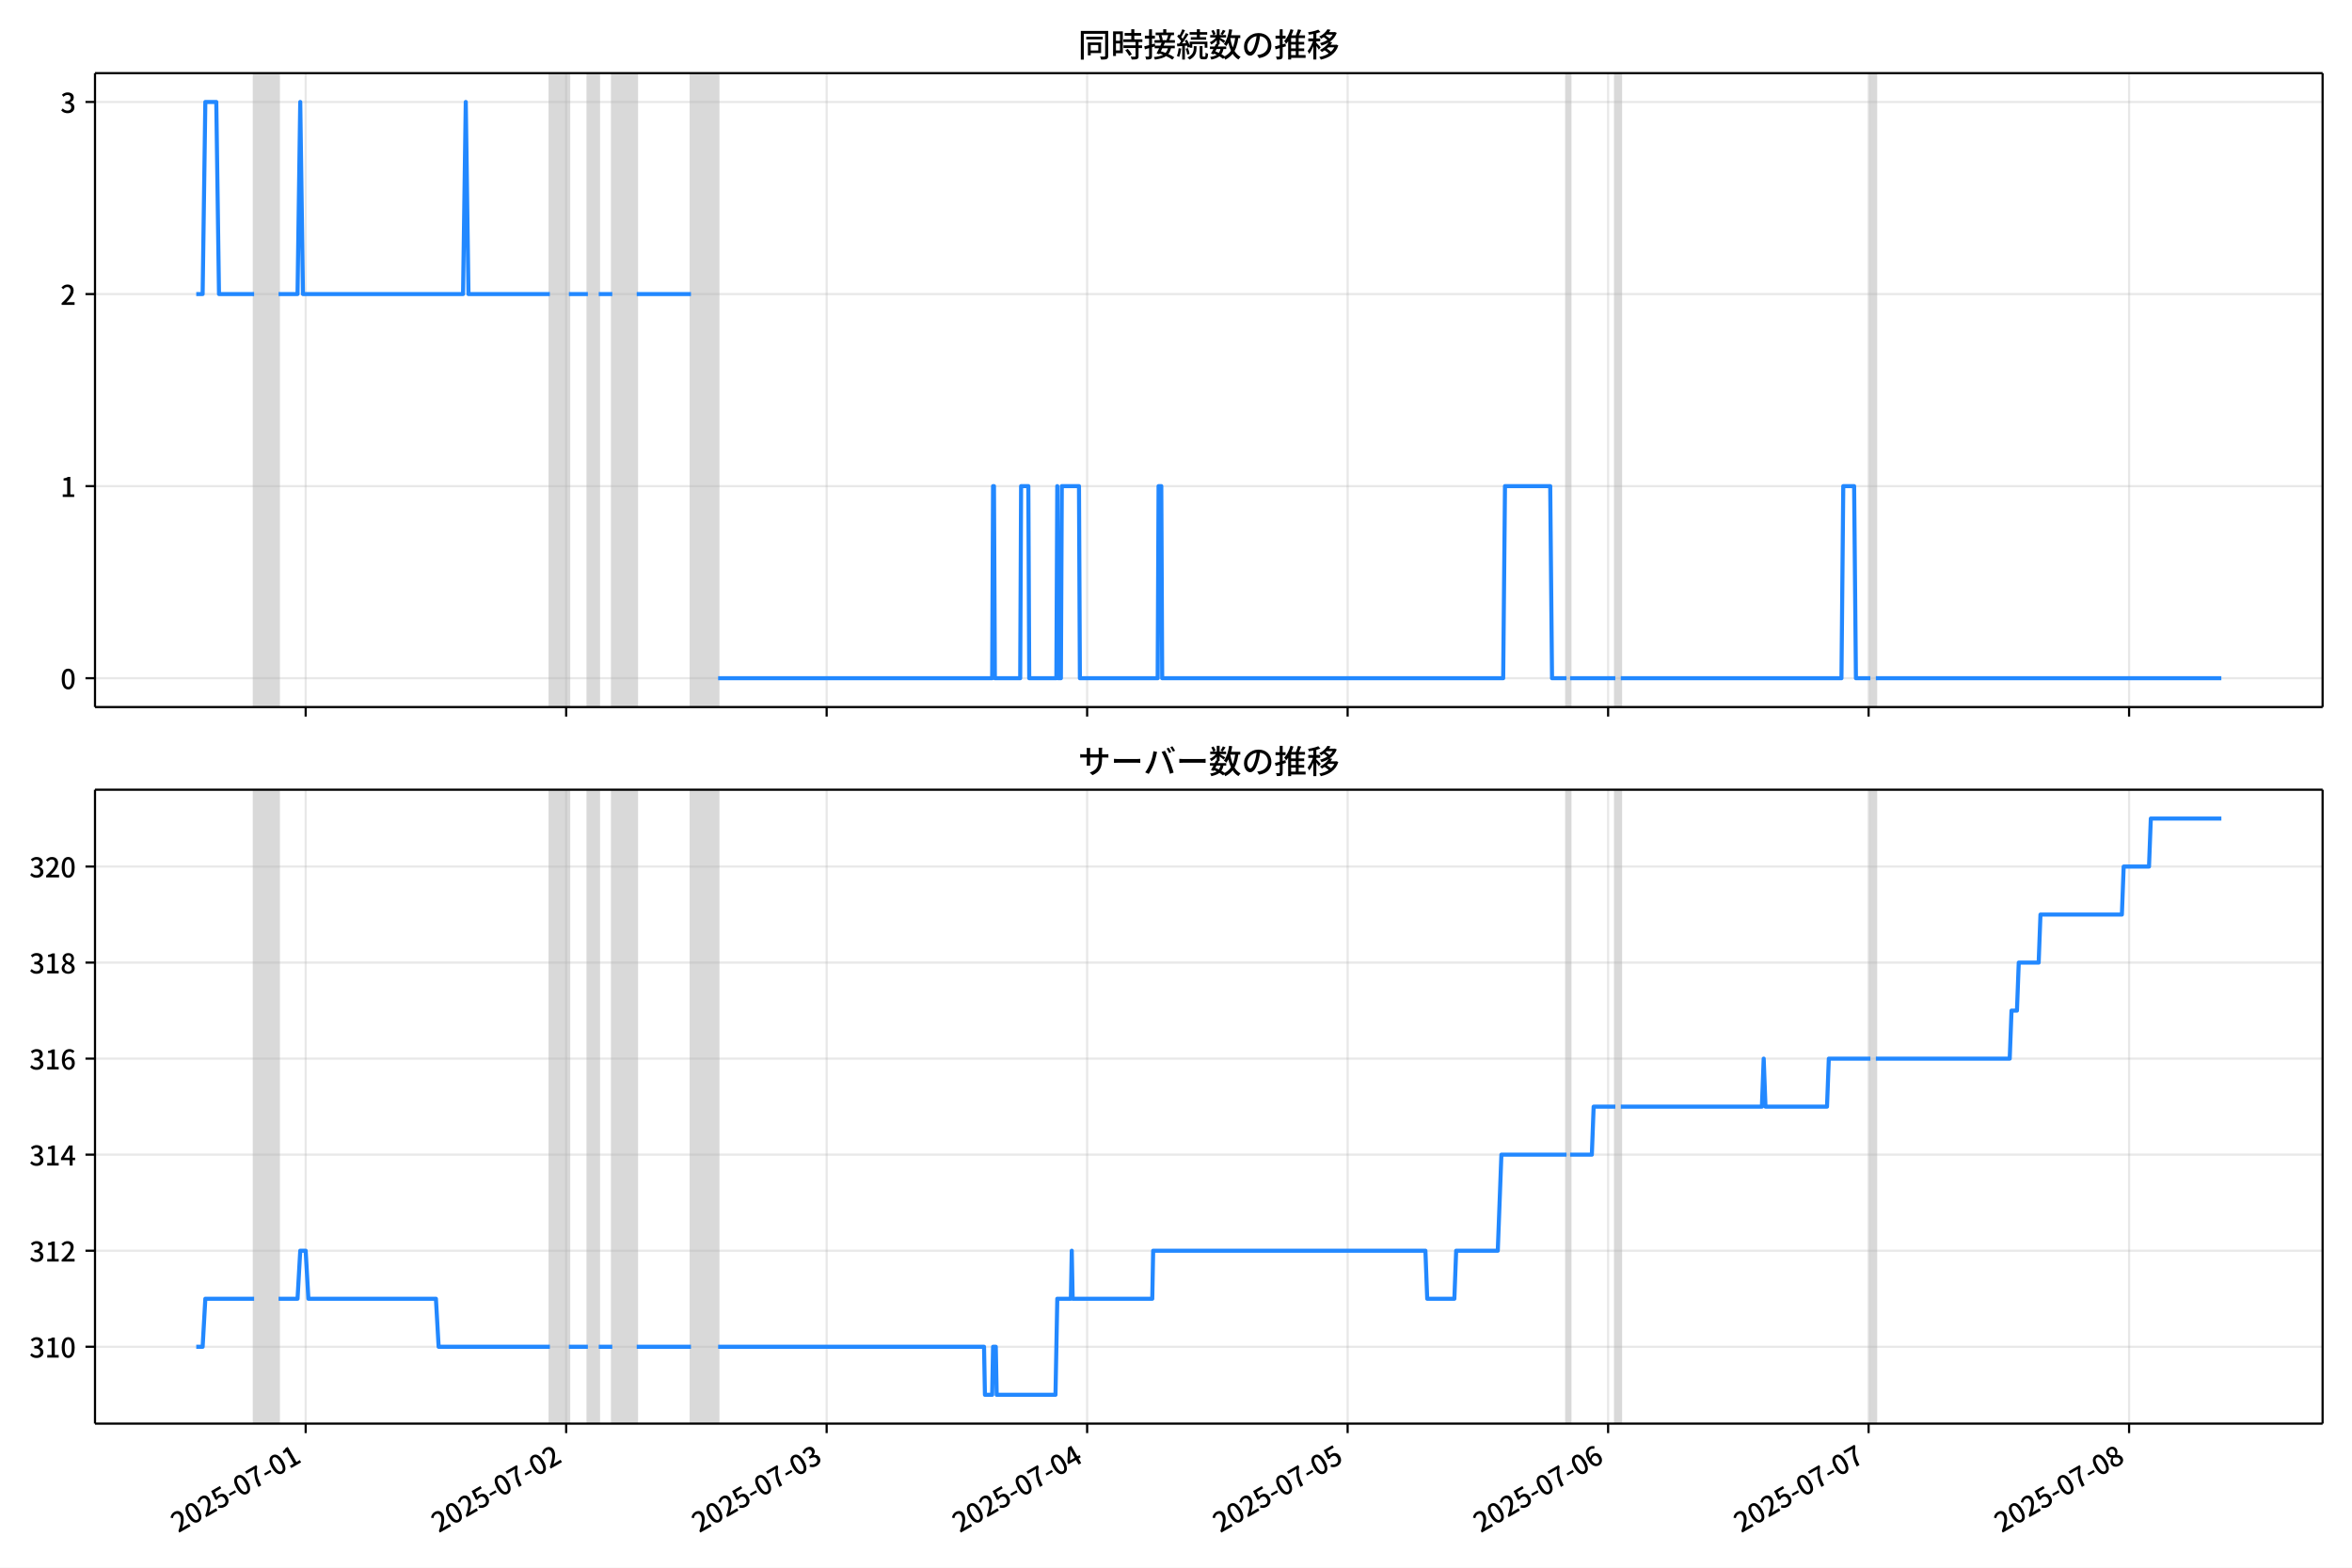
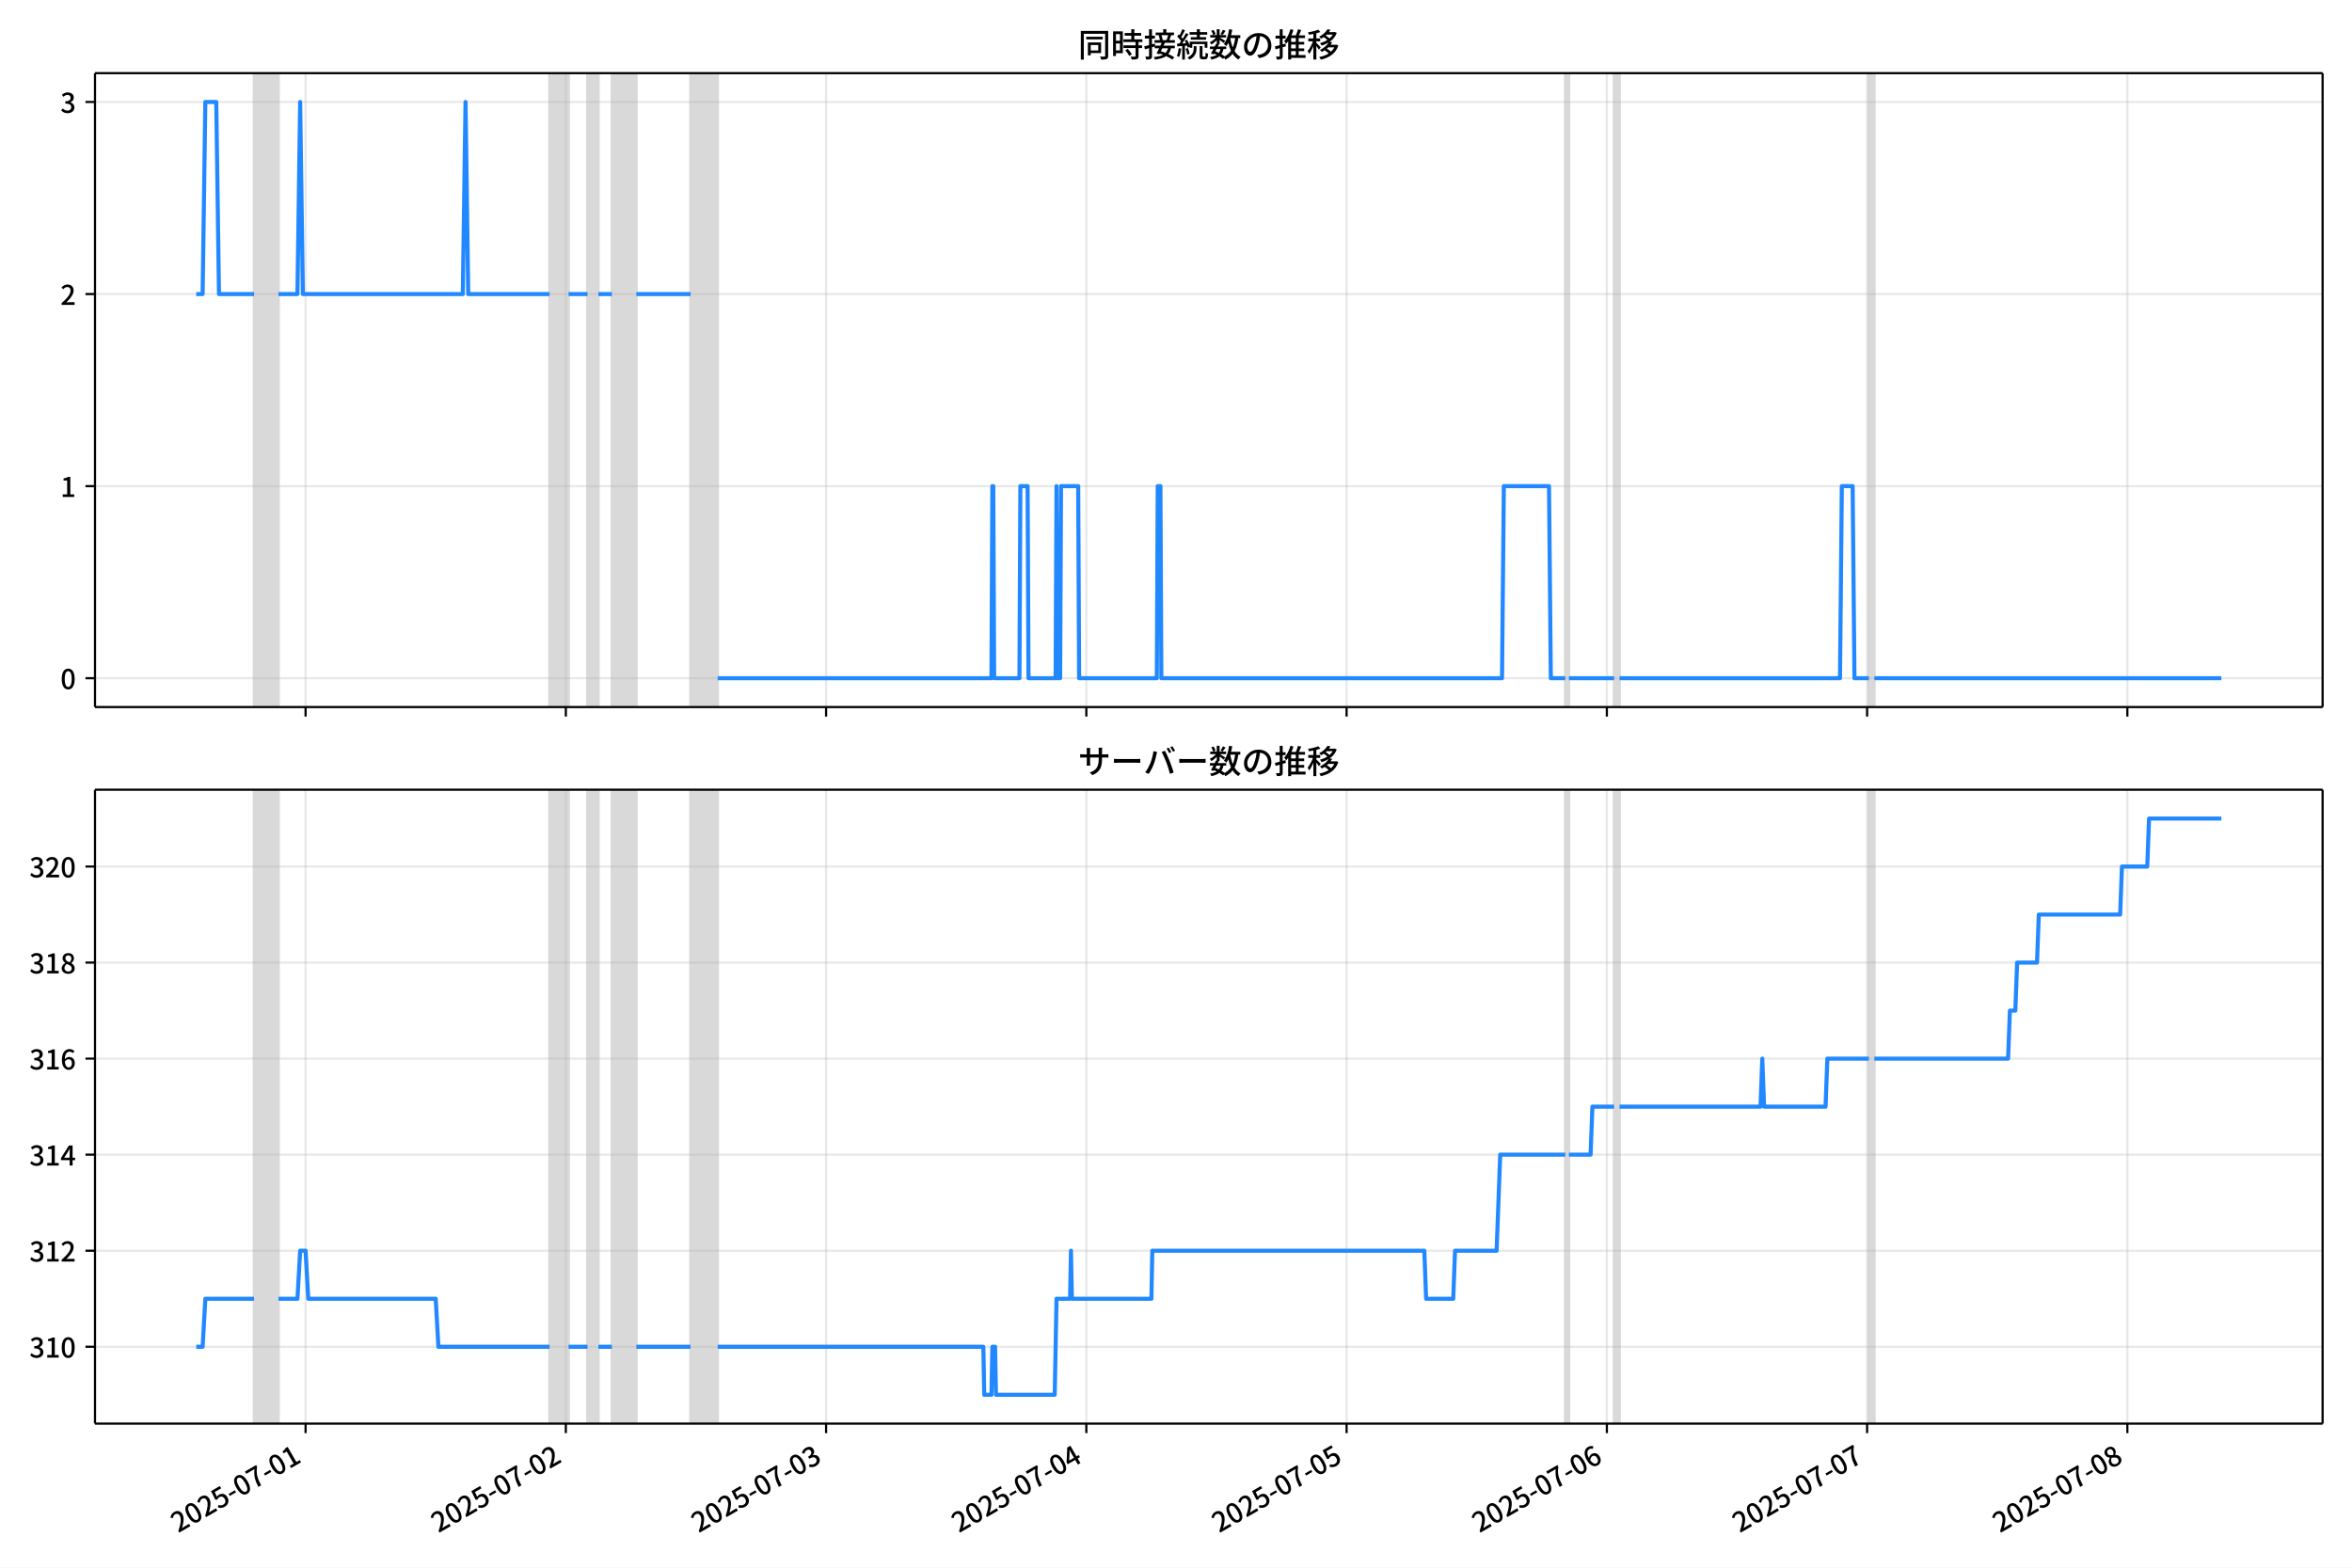
<svg xmlns="http://www.w3.org/2000/svg" xmlns:xlink="http://www.w3.org/1999/xlink" version="1.1" viewBox="0 0 864 576">
  <defs>
    <style type="text/css">*{stroke-linejoin: round; stroke-linecap: butt}</style>
  </defs>
  <g id="z">
    <g id="aa">
      <path d="m0 576h864v-576h-864z" fill="#fff" />
    </g>
    <g id="ab">
      <g id="ac">
        <path d="m34.9 259.78h818.3v-232.9h-818.3z" fill="#fff" />
      </g>
      <g id="ad">
-         <path d="m93.35 259.78h8.971v-232.9h-8.971z" clip-path="url(#c)" fill="#808080" opacity=".3" stroke="#808080" />
+         <path d="m93.331 259.78h8.963v-232.9h-8.963z" clip-path="url(#c)" fill="#808080" opacity=".3" stroke="#808080" />
      </g>
      <g id="ae">
-         <path d="m202 259.78h6.977v-232.9h-6.977z" clip-path="url(#c)" fill="#808080" opacity=".3" stroke="#808080" />
+         <path d="m201.88 259.78h6.971v-232.9h-6.971z" clip-path="url(#c)" fill="#808080" opacity=".3" stroke="#808080" />
      </g>
      <g id="af">
-         <path d="m215.95 259.78h3.987v-232.9h-3.987z" clip-path="url(#c)" fill="#808080" opacity=".3" stroke="#808080" />
+         <path d="m215.82 259.78h3.983v-232.9h-3.983z" clip-path="url(#c)" fill="#808080" opacity=".3" stroke="#808080" />
      </g>
      <g id="ag">
-         <path d="m224.92 259.78h8.971v-232.9h-8.971z" clip-path="url(#c)" fill="#808080" opacity=".3" stroke="#808080" />
+         <path d="m224.79 259.78h8.963v-232.9h-8.963z" clip-path="url(#c)" fill="#808080" opacity=".3" stroke="#808080" />
      </g>
      <g id="ah">
-         <path d="m253.83 259.78h9.968v-232.9h-9.968z" clip-path="url(#c)" fill="#808080" opacity=".3" stroke="#808080" />
+         <path d="m253.67 259.78h9.959v-232.9h-9.959z" clip-path="url(#c)" fill="#808080" opacity=".3" stroke="#808080" />
      </g>
      <g id="ai">
-         <path d="m575.45 259.78h1.329v-232.9h-1.329z" clip-path="url(#c)" fill="#808080" opacity=".3" stroke="#808080" />
+         <path d="m575 259.78h1.328v-232.9h-1.328z" clip-path="url(#c)" fill="#808080" opacity=".3" stroke="#808080" />
      </g>
      <g id="aj">
-         <path d="m593.39 259.78h1.994v-232.9h-1.994z" clip-path="url(#c)" fill="#808080" opacity=".3" stroke="#808080" />
+         <path d="m592.93 259.78h1.992v-232.9h-1.992z" clip-path="url(#c)" fill="#808080" opacity=".3" stroke="#808080" />
      </g>
      <g id="ak">
-         <path d="m687.09 259.78h1.994v-232.9h-1.994z" clip-path="url(#c)" fill="#808080" opacity=".3" stroke="#808080" />
+         <path d="m686.54 259.78h1.992v-232.9h-1.992z" clip-path="url(#c)" fill="#808080" opacity=".3" stroke="#808080" />
      </g>
      <g id="al">
        <g id="am">
          <g id="an">
-             <path d="m112.29 259.78v-232.9" clip-path="url(#c)" fill="none" stroke="#b0b0b0" stroke-linecap="square" stroke-opacity=".3" stroke-width=".8" />
+             <path d="m112.25 259.78v-232.9" clip-path="url(#c)" fill="none" stroke="#b0b0b0" stroke-linecap="square" stroke-opacity=".3" stroke-width=".8" />
          </g>
          <g id="ao">
            <defs>
              <path id="e" d="m0 0v3.5" stroke="#000" stroke-width=".8" />
            </defs>
-             <use x="112.288" y="259.778" stroke="#000000" stroke-width=".8" xlink:href="#e" />
+             <use x="112.252" y="259.778" stroke="#000000" stroke-width=".8" xlink:href="#e" />
          </g>
        </g>
        <g id="ap">
          <g id="aq">
-             <path d="m207.98 259.78v-232.9" clip-path="url(#c)" fill="none" stroke="#b0b0b0" stroke-linecap="square" stroke-opacity=".3" stroke-width=".8" />
+             <path d="m207.86 259.78v-232.9" clip-path="url(#c)" fill="none" stroke="#b0b0b0" stroke-linecap="square" stroke-opacity=".3" stroke-width=".8" />
          </g>
          <g id="ar">
-             <use x="207.978" y="259.778" stroke="#000000" stroke-width=".8" xlink:href="#e" />
+             <use x="207.857" y="259.778" stroke="#000000" stroke-width=".8" xlink:href="#e" />
          </g>
        </g>
        <g id="as">
          <g id="at">
-             <path d="m303.67 259.78v-232.9" clip-path="url(#c)" fill="none" stroke="#b0b0b0" stroke-linecap="square" stroke-opacity=".3" stroke-width=".8" />
+             <path d="m303.46 259.78v-232.9" clip-path="url(#c)" fill="none" stroke="#b0b0b0" stroke-linecap="square" stroke-opacity=".3" stroke-width=".8" />
          </g>
          <g id="au">
-             <use x="303.667" y="259.778" stroke="#000000" stroke-width=".8" xlink:href="#e" />
+             <use x="303.461" y="259.778" stroke="#000000" stroke-width=".8" xlink:href="#e" />
          </g>
        </g>
        <g id="av">
          <g id="aw">
-             <path d="m399.36 259.78v-232.9" clip-path="url(#c)" fill="none" stroke="#b0b0b0" stroke-linecap="square" stroke-opacity=".3" stroke-width=".8" />
+             <path d="m399.06 259.78v-232.9" clip-path="url(#c)" fill="none" stroke="#b0b0b0" stroke-linecap="square" stroke-opacity=".3" stroke-width=".8" />
          </g>
          <g id="ax">
-             <use x="399.357" y="259.778" stroke="#000000" stroke-width=".8" xlink:href="#e" />
+             <use x="399.065" y="259.778" stroke="#000000" stroke-width=".8" xlink:href="#e" />
          </g>
        </g>
        <g id="ay">
          <g id="az">
-             <path d="m495.05 259.78v-232.9" clip-path="url(#c)" fill="none" stroke="#b0b0b0" stroke-linecap="square" stroke-opacity=".3" stroke-width=".8" />
+             <path d="m494.67 259.78v-232.9" clip-path="url(#c)" fill="none" stroke="#b0b0b0" stroke-linecap="square" stroke-opacity=".3" stroke-width=".8" />
          </g>
          <g id="ba">
-             <use x="495.046" y="259.778" stroke="#000000" stroke-width=".8" xlink:href="#e" />
+             <use x="494.669" y="259.778" stroke="#000000" stroke-width=".8" xlink:href="#e" />
          </g>
        </g>
        <g id="bb">
          <g id="bc">
-             <path d="m590.74 259.78v-232.9" clip-path="url(#c)" fill="none" stroke="#b0b0b0" stroke-linecap="square" stroke-opacity=".3" stroke-width=".8" />
+             <path d="m590.27 259.78v-232.9" clip-path="url(#c)" fill="none" stroke="#b0b0b0" stroke-linecap="square" stroke-opacity=".3" stroke-width=".8" />
          </g>
          <g id="bd">
-             <use x="590.736" y="259.778" stroke="#000000" stroke-width=".8" xlink:href="#e" />
+             <use x="590.273" y="259.778" stroke="#000000" stroke-width=".8" xlink:href="#e" />
          </g>
        </g>
        <g id="be">
          <g id="bf">
-             <path d="m686.43 259.78v-232.9" clip-path="url(#c)" fill="none" stroke="#b0b0b0" stroke-linecap="square" stroke-opacity=".3" stroke-width=".8" />
+             <path d="m685.88 259.78v-232.9" clip-path="url(#c)" fill="none" stroke="#b0b0b0" stroke-linecap="square" stroke-opacity=".3" stroke-width=".8" />
          </g>
          <g id="bg">
-             <use x="686.425" y="259.778" stroke="#000000" stroke-width=".8" xlink:href="#e" />
+             <use x="685.877" y="259.778" stroke="#000000" stroke-width=".8" xlink:href="#e" />
          </g>
        </g>
        <g id="bh">
          <g id="bi">
-             <path d="m782.11 259.78v-232.9" clip-path="url(#c)" fill="none" stroke="#b0b0b0" stroke-linecap="square" stroke-opacity=".3" stroke-width=".8" />
+             <path d="m781.48 259.78v-232.9" clip-path="url(#c)" fill="none" stroke="#b0b0b0" stroke-linecap="square" stroke-opacity=".3" stroke-width=".8" />
          </g>
          <g id="bj">
-             <use x="782.115" y="259.778" stroke="#000000" stroke-width=".8" xlink:href="#e" />
+             <use x="781.481" y="259.778" stroke="#000000" stroke-width=".8" xlink:href="#e" />
          </g>
        </g>
      </g>
      <g id="bk">
        <g id="bl">
          <g id="bm">
            <path d="m34.9 249.19h818.3" clip-path="url(#c)" fill="none" stroke="#b0b0b0" stroke-linecap="square" stroke-opacity=".3" stroke-width=".8" />
          </g>
          <g id="bn">
            <defs>
              <path id="g" d="m0 0h-3.5" stroke="#000" stroke-width=".8" />
            </defs>
            <use x="34.9" y="249.191" stroke="#000000" stroke-width=".8" xlink:href="#g" />
          </g>
          <g id="bo">
            <g transform="translate(22.2 253.18) scale(.1 -.1)">
              <defs>
                <path id="a" transform="scale(.015625)" d="m1830-90q-460 0-806 275-346 276-535 823-188 547-188 1366 0 820 188 1357 189 538 535 803 346 266 806 266 461 0 800-269 340-269 528-803 189-534 189-1354 0-819-189-1366-188-547-528-823-339-275-800-275zm0 589q237 0 422 185 186 186 288 599 103 413 103 1091 0 679-103 1082-102 403-288 582-185 180-422 180-236 0-422-180-186-179-292-582-105-403-105-1082 0-678 105-1091 106-413 292-599 186-185 422-185z" />
              </defs>
              <use xlink:href="#a" />
            </g>
          </g>
        </g>
        <g id="bp">
          <g id="bq">
            <path d="m34.9 178.62h818.3" clip-path="url(#c)" fill="none" stroke="#b0b0b0" stroke-linecap="square" stroke-opacity=".3" stroke-width=".8" />
          </g>
          <g id="br">
            <use x="34.9" y="178.616" stroke="#000000" stroke-width=".8" xlink:href="#g" />
          </g>
          <g id="bs">
            <g transform="translate(22.2 182.6) scale(.1 -.1)">
              <defs>
                <path id="k" transform="scale(.015625)" d="m544 0v608h1037v3277h-845v467q333 58 579 147 247 90 451 218h557v-4109h915v-608h-2694z" />
              </defs>
              <use xlink:href="#k" />
            </g>
          </g>
        </g>
        <g id="bt">
          <g id="bu">
            <path d="m34.9 108.04h818.3" clip-path="url(#c)" fill="none" stroke="#b0b0b0" stroke-linecap="square" stroke-opacity=".3" stroke-width=".8" />
          </g>
          <g id="bv">
            <use x="34.9" y="108.041" stroke="#000000" stroke-width=".8" xlink:href="#g" />
          </g>
          <g id="bw">
            <g transform="translate(22.2 112.03) scale(.1 -.1)">
              <defs>
                <path id="d" transform="scale(.015625)" d="m282 0v429q697 621 1164 1136 468 515 701 956 234 442 234 826 0 256-87 451-86 196-262 301-176 106-445 106-275 0-506-151-230-150-422-368l-416 410q301 333 637 518 336 186 803 186 429 0 749-176t496-493 176-745q0-455-224-919t-615-935q-390-470-889-950 186 20 394 36t374 16h1184v-634h-3046z" />
              </defs>
              <use xlink:href="#d" />
            </g>
          </g>
        </g>
        <g id="bx">
          <g id="by">
            <path d="m34.9 37.466h818.3" clip-path="url(#c)" fill="none" stroke="#b0b0b0" stroke-linecap="square" stroke-opacity=".3" stroke-width=".8" />
          </g>
          <g id="bz">
            <use x="34.9" y="37.466" stroke="#000000" stroke-width=".8" xlink:href="#g" />
          </g>
          <g id="ca">
            <g transform="translate(22.2 41.451) scale(.1 -.1)">
              <defs>
                <path id="j" transform="scale(.015625)" d="m1715-90q-371 0-656 90t-503 240q-217 150-377 323l359 474q211-205 479-359 269-153 634-153 269 0 467 92 199 93 311 266t112 423q0 256-125 451t-429 300q-304 106-835 106v551q467 0 732 105 266 106 384 291 119 186 119 423 0 307-192 489-192 183-531 183-269 0-503-119-233-118-438-316l-384 460q282 256 614 413 333 157 737 157 422 0 748-144 327-144 512-413 186-269 186-659 0-403-221-685-221-281-592-422v-26q269-70 490-227t349-400 128-557q0-422-215-726-214-304-573-468-358-163-787-163z" />
              </defs>
              <use xlink:href="#j" />
            </g>
          </g>
        </g>
      </g>
      <g id="cb">
-         <path d="m72.095 108.04h2.34l.995-70.575h4.02l.999 70.575h12.9m8.971 0h6.977l.997-70.575.997 70.575h58.809l.997-70.575.997 70.575h29.903m6.977 0h6.977m3.987 0h4.984m8.971 0h19.935m9.968 141.15h100.67l.332-70.575h.332l.332 70.575h9.303l.332-70.575h2.658l.332 70.575h9.968l.332-70.575.332 70.575h.997l.332-70.575h6.313l.332 70.575h28.574l.332-70.575h.997l.332 70.575h125.26l.665-70.575h16.613l.665 70.575h5.316m1.329 0h16.613m1.994 0h81.07l.665-70.575h3.987l.665 70.575h5.316m1.994 0h126.92v0" clip-path="url(#c)" fill="none" stroke="#28f" stroke-linecap="square" stroke-width="1.5" />
+         <path d="m72.095 108.04h2.338l.994-70.575h4.017l.998 70.575h12.889m8.963 0h6.971l.996-70.575.996 70.575h58.757l.996-70.575.996 70.575h29.876m6.971 0h6.971m3.983 0h4.979m8.963 0h19.918m9.959 141.15h100.58l.332-70.575h.332l.332 70.575h9.295l.332-70.575h2.656l.332 70.575h9.959l.332-70.575.332 70.575h.996l.332-70.575h6.307l.332 70.575h28.548l.332-70.575h.996l.332 70.575h125.15l.664-70.575h16.598l.664 70.575h5.311m1.328 0h16.598m1.992 0h80.998l.664-70.575h3.983l.664 70.575h5.311m1.992 0h127.47v0" clip-path="url(#c)" fill="none" stroke="#28f" stroke-linecap="square" stroke-width="1.5" />
      </g>
      <g id="cc">
        <path d="m34.9 259.78v-232.9" fill="none" stroke="#000" stroke-linecap="square" stroke-width=".8" />
      </g>
      <g id="cd">
        <path d="m853.2 259.78v-232.9" fill="none" stroke="#000" stroke-linecap="square" stroke-width=".8" />
      </g>
      <g id="ce">
        <path d="m34.9 259.78h818.3" fill="none" stroke="#000" stroke-linecap="square" stroke-width=".8" />
      </g>
      <g id="cf">
        <path d="m34.9 26.88h818.3" fill="none" stroke="#000" stroke-linecap="square" stroke-width=".8" />
      </g>
      <g id="cg">
        <g transform="translate(396.05 20.88) scale(.12 -.12)">
          <defs>
            <path id="w" transform="scale(.015625)" d="m1587 3936h3232v-518h-3232v518zm320-1114h557v-2534h-557v2534zm301 0h2291v-2086h-2291v512h1734v1069h-1734v505zm-1683 2260h5113v-570h-4524v-5056h-589v5626zm4768 0h595v-4896q0-250-67-397t-227-218q-160-77-426-96t-675-19q-13 83-45 192t-77 218q-45 108-89 185 281-13 527-13 247 0 330 0 83 7 118 42 36 35 36 112v4890z" />
            <path id="u" transform="scale(.015625)" d="m2714 4672h3238v-525h-3238v525zm-244-1235h3712v-538h-3712v538zm20-1184h3635v-531h-3635v531zm1523 3155h595v-2310h-595v2310zm832-2451h589v-2823q0-230-61-364-61-135-227-199-167-70-423-86t-633-16q-20 121-78 285-57 163-121 284 275-6 509-9t310-3q77 6 106 28 29 23 29 93v2810zm-2023-1677 487 282q153-160 313-352t294-381q135-189 206-343l-519-313q-64 153-189 348-124 196-278 394-154 199-314 365zm-2086 3718h1619v-4281h-1619v544h1056v3187h-1056v550zm32-1843h1293v-537h-1293v537zm-320 1843h563v-4832h-563v4832z" />
            <path id="v" transform="scale(.015625)" d="m3866 5408h614v-870h-614v870zm-1479-653h3597v-518h-3597v518zm-230-1485h4e3v-518h-4e3v518zm825 922 519 102q64-160 121-342 58-182 96-352 39-170 45-304l-544-128q-6 134-42 313-35 180-83 365-48 186-112 346zm1856 109 589-71q-96-275-202-557-105-281-195-486l-518 77q58 147 122 329 64 183 118 372t86 336zm-2643-2106h3943v-518h-3943v518zm1408 685 602-115q-167-371-362-784t-390-797-362-685l-525 179q160 288 346 666t368 784 323 752zm-659-2157 358 403q352-102 733-240 381-137 752-304 371-166 697-336 327-169 558-329l-384-461q-218 160-532 336-313 176-685 345-371 170-755 323-384 154-742 263zm1894 1114 583-71q-122-550-353-944-230-393-604-662t-922-435q-547-167-1296-269-25 128-93 269-67 141-137 230 678 64 1168 192t819 349q330 221 531 550 202 330 304 791zm-4684 217q396 90 953 240 557 151 1120 311l77-544q-525-154-1053-311-528-156-963-284l-134 588zm121 2093h1965v-563h-1965v563zm819 1248h576v-5229q0-236-51-374t-192-208q-141-77-355-99-214-23-541-16-13 115-64 288t-109 294q205-6 381-6t234 0q64 0 92 28 29 29 29 93v5229z" />
            <path id="t" transform="scale(.015625)" d="m4058 5408h595v-1798h-595v1798zm-1415-563h3443v-499h-3443v499zm231-992h3008v-499h-3008v499zm-224-877h3475v-1203h-531v729h-2432v-729h-512v1203zm1964-877h551v-1881q0-122 22-157 23-35 106-35 25 0 92 0 68 0 135 0t99 0q51 0 83 54t45 224 19 515q90-70 234-131t259-93q-19-429-83-662-64-234-183-326-118-93-316-93-39 0-103 0t-134 0-138 0q-67 0-99 0-237 0-365 64t-176 218q-48 153-48 422v1881zm-1164-6h550v-455q0-243-48-528-48-284-186-579-137-294-409-572-272-279-727-503-70 90-192 208-121 118-230 195 416 205 665 438 250 234 371 474 122 240 164 467 42 228 42 413v442zm-2240 3309 524-192q-121-244-259-503-137-259-275-496t-259-416l-410 173q122 186 246 438 125 253 240 515 116 263 193 481zm716-743 500-230q-224-359-496-756-272-396-548-764-275-368-518-650l-358 205q179 211 377 483 199 272 387 569 189 298 358 592 170 295 298 551zm-1721-665 307 403q166-154 339-340 173-185 320-364t224-327l-326-460q-77 160-218 348-141 189-314 384-172 196-332 356zm1485-832 435 179q128-211 249-458 122-246 215-474 93-227 137-412l-473-211q-32 185-119 422-86 237-201 486-115 250-243 468zm-1530-583q422 26 998 54 576 29 1184 68l7-499q-570-45-1127-84-556-38-992-70l-70 531zm1702-992 436 135q121-276 214-596t118-556l-454-148q-26 237-112 563-86 327-202 602zm-1363 109 499-83q-57-455-163-897-105-441-253-748-51 32-134 73-83 42-170 83-86 42-144 62 148 294 234 697t131 813zm691 627h525v-2861h-525v2861z" />
            <path id="m" transform="scale(.015625)" d="m224 2022h3187v-499h-3187v499zm51 2247h3111v-487h-3111v487zm1127-1735 563-121q-154-320-333-672t-352-679q-173-326-326-582l-532 173q148 243 324 566t345 669q170 346 311 646zm934-832 563-64q-89-480-262-838t-461-614-701-432-976-298q-25 128-99 269t-157 237q659 102 1085 303 426 202 666 554t342 883zm422 3597 519-211q-147-218-298-436-150-217-278-377l-403 186q121 173 252 413 132 240 208 425zm-1203 109h563v-2957h-563v2957zm-1075-320 448 186q134-192 246-420 112-227 157-393l-467-211q-38 172-147 406t-237 432zm1094-1050 397-236q-160-263-400-529-240-265-519-489-278-224-553-378-51 103-141 237-89 135-179 218 269 109 534 294 266 186 493 416 228 231 368 467zm487-204q83-45 246-145 163-99 352-211t346-211 221-150l-327-423q-83 77-230 198-147 122-317 253-170 132-327 250-156 119-259 189l295 250zm1798 396h2311v-556h-2311v556zm115 1178 615-90q-103-640-263-1235t-384-1101q-224-505-512-889-44 57-134 134t-186 157-166 125q275 339 473 796 199 458 340 995 141 538 217 1108zm1223-1510 614-58q-147-1101-445-1940-297-838-813-1443-515-604-1321-1014-26 71-90 177-64 105-134 208-70 102-128 159 742 346 1212 880 471 535 730 1290 260 755 375 1741zm-1005-135q134-851 387-1597 253-745 659-1305 407-560 1002-874-70-57-154-150-83-93-154-189-70-96-121-179-633 371-1056 988-422 618-688 1434-265 816-425 1783l550 89zm-3309-3065 327 416q377-148 754-330 378-182 701-378 324-195 548-368l-416-435q-211 179-519 378-307 198-666 383-358 186-729 334z" />
            <path id="s" transform="scale(.015625)" d="m3686 4378q-64-493-163-1041-99-547-265-1084-192-653-432-1104t-522-688-595-237q-320 0-596 221-275 221-448 621-172 400-172 931 0 537 220 1017 221 480 611 851 391 372 909 583 519 211 1121 211 576 0 1040-186 464-185 793-515 330-329 502-771 173-441 173-941 0-672-278-1194-278-521-816-851-538-329-1318-444l-378 601q166 20 307 42t263 48q307 70 585 217 279 148 496 375 218 227 342 534 125 308 125 692t-122 713q-121 330-358 573-236 243-582 380-346 138-781 138-525 0-935-186-409-185-694-489-284-304-432-656-147-352-147-678 0-365 89-605 90-240 224-355 135-115 276-115t288 144 297 457q151 314 298 800 147 461 246 982 100 522 145 1021l684-12z" />
            <path id="n" transform="scale(.015625)" d="m2995 2925h2893v-519h-2893v519zm0-1280h2893v-519h-2893v519zm-64-1299h3232v-557h-3232v557zm1312 3577h563v-3763h-563v3763zm429 1466 634-141q-154-390-340-794-185-403-339-684l-512 140q103 199 208 458 106 259 195 528 90 269 154 493zm-1472 25 582-147q-153-518-371-1018-217-499-483-931t-573-758q-38 64-109 160-70 96-147 198-77 103-141 160 416 416 733 1034t509 1302zm128-1203h2720v-537h-2720v-4205h-582v4422l313 320h269zm-3174-2157q396 90 953 240 557 151 1120 311l77-544q-525-154-1053-311-528-156-963-284l-134 588zm121 2093h1965v-563h-1965v563zm819 1248h576v-5229q0-236-51-374t-192-208q-141-77-355-99-214-23-541-16-13 115-64 288t-109 294q205-6 381-6t234 0q64 0 92 28 29 29 29 93v5229z" />
            <path id="l" transform="scale(.015625)" d="m4051 5402 595-109q-281-493-729-941t-1107-806q-39 64-106 144t-141 153q-73 74-137 119 608 288 1011 678t614 762zm-77-557h1511v-493h-1863l352 493zm1293 0h109l109 25 384-179q-192-505-496-905t-695-701q-390-301-845-519-454-217-947-358-44 109-137 253t-176 227q448 109 867 294 419 186 777 445 359 259 631 592t419 730v96zm-1990-954 377 307q167-96 336-218 170-121 320-249 151-128 247-237l-397-332q-90 108-237 236t-317 259q-169 132-329 234zm1107-934 595-109q-307-538-803-1031-496-492-1232-876-38 64-102 144t-138 156q-74 77-138 116 455 217 807 483t604 554q253 288 407 563zm-90-589h1460v-506h-1818l358 506zm1268 0h121l109 26 384-167q-192-614-531-1075t-787-794q-448-332-983-553-534-221-1129-355-45 115-132 269-86 153-176 249 551 96 1043 285 493 189 903 473 410 285 714 669t464 883v90zm-2132-1056 410 339q186-102 384-237 198-134 371-275t282-269l-435-371q-103 128-270 272-166 144-361 288t-381 253zm-2150 3533h589v-5376h-589v5376zm-992-1242h2336v-569h-2336v569zm1024-224 365-160q-96-339-231-707-134-368-291-727-157-358-336-672-179-313-365-537-44 128-134 291t-160 272q173 192 339 457 167 266 323 570 157 304 282 618t208 595zm941 1946 416-467q-314-122-695-221-380-99-784-173-403-74-780-131-20 102-71 236-51 135-102 231 358 58 732 138 375 80 711 179t573 208zm-397-2579q58-45 179-170 122-125 266-266 144-140 259-265t160-183l-352-473q-58 102-157 255-99 154-218 317-118 164-227 311-108 147-185 237l275 237z" />
          </defs>
          <use xlink:href="#w" />
          <use transform="translate(100)" xlink:href="#u" />
          <use transform="translate(200)" xlink:href="#v" />
          <use transform="translate(300)" xlink:href="#t" />
          <use transform="translate(400)" xlink:href="#m" />
          <use transform="translate(500)" xlink:href="#s" />
          <use transform="translate(600)" xlink:href="#n" />
          <use transform="translate(700)" xlink:href="#l" />
        </g>
      </g>
    </g>
    <g id="ch">
      <g id="ci">
        <path d="m34.9 523.06h818.3v-232.9h-818.3z" fill="#fff" />
      </g>
      <g id="cj">
-         <path d="m93.35 523.06h8.971v-232.9h-8.971z" clip-path="url(#b)" fill="#808080" opacity=".3" stroke="#808080" />
+         <path d="m93.331 523.06h8.963v-232.9h-8.963z" clip-path="url(#b)" fill="#808080" opacity=".3" stroke="#808080" />
      </g>
      <g id="ck">
-         <path d="m202 523.06h6.977v-232.9h-6.977z" clip-path="url(#b)" fill="#808080" opacity=".3" stroke="#808080" />
+         <path d="m201.88 523.06h6.971v-232.9h-6.971z" clip-path="url(#b)" fill="#808080" opacity=".3" stroke="#808080" />
      </g>
      <g id="cl">
-         <path d="m215.95 523.06h3.987v-232.9h-3.987z" clip-path="url(#b)" fill="#808080" opacity=".3" stroke="#808080" />
+         <path d="m215.82 523.06h3.983v-232.9h-3.983z" clip-path="url(#b)" fill="#808080" opacity=".3" stroke="#808080" />
      </g>
      <g id="cm">
-         <path d="m224.92 523.06h8.971v-232.9h-8.971z" clip-path="url(#b)" fill="#808080" opacity=".3" stroke="#808080" />
+         <path d="m224.79 523.06h8.963v-232.9h-8.963z" clip-path="url(#b)" fill="#808080" opacity=".3" stroke="#808080" />
      </g>
      <g id="cn">
-         <path d="m253.83 523.06h9.968v-232.9h-9.968z" clip-path="url(#b)" fill="#808080" opacity=".3" stroke="#808080" />
+         <path d="m253.67 523.06h9.959v-232.9h-9.959z" clip-path="url(#b)" fill="#808080" opacity=".3" stroke="#808080" />
      </g>
      <g id="co">
-         <path d="m575.45 523.06h1.329v-232.9h-1.329z" clip-path="url(#b)" fill="#808080" opacity=".3" stroke="#808080" />
+         <path d="m575 523.06h1.328v-232.9h-1.328z" clip-path="url(#b)" fill="#808080" opacity=".3" stroke="#808080" />
      </g>
      <g id="cp">
-         <path d="m593.39 523.06h1.994v-232.9h-1.994z" clip-path="url(#b)" fill="#808080" opacity=".3" stroke="#808080" />
+         <path d="m592.93 523.06h1.992v-232.9h-1.992z" clip-path="url(#b)" fill="#808080" opacity=".3" stroke="#808080" />
      </g>
      <g id="cq">
-         <path d="m687.09 523.06h1.994v-232.9h-1.994z" clip-path="url(#b)" fill="#808080" opacity=".3" stroke="#808080" />
+         <path d="m686.54 523.06h1.992v-232.9h-1.992z" clip-path="url(#b)" fill="#808080" opacity=".3" stroke="#808080" />
      </g>
      <g id="cr">
        <g id="cs">
          <g id="ct">
-             <path d="m112.29 523.06v-232.9" clip-path="url(#b)" fill="none" stroke="#b0b0b0" stroke-linecap="square" stroke-opacity=".3" stroke-width=".8" />
+             <path d="m112.25 523.06v-232.9" clip-path="url(#b)" fill="none" stroke="#b0b0b0" stroke-linecap="square" stroke-opacity=".3" stroke-width=".8" />
          </g>
          <g id="cu">
-             <use x="112.288" y="523.055" stroke="#000000" stroke-width=".8" xlink:href="#e" />
+             <use x="112.252" y="523.055" stroke="#000000" stroke-width=".8" xlink:href="#e" />
          </g>
          <g id="cv">
-             <g transform="translate(65.499 563.33) rotate(-30) scale(.1 -.1)">
+             <g transform="translate(65.463 563.33) rotate(-30) scale(.1 -.1)">
              <defs>
                <path id="i" transform="scale(.015625)" d="m1715-90q-365 0-653 90t-506 237q-217 147-383 307l352 480q134-134 294-246t361-183q202-70 452-70 262 0 473 118 212 119 333 346 122 227 122 541 0 460-247 716-246 256-649 256-224 0-384-64t-365-198l-365 237 141 2240h2387v-627h-1747l-109-1204q154 77 307 118 154 42 340 42 397 0 723-160t518-490q192-329 192-847 0-519-224-887t-586-560q-361-192-777-192z" />
                <path id="f" transform="scale(.015625)" d="m301 1536v544h1689v-544h-1689z" />
                <path id="h" transform="scale(.015625)" d="m1235 0q32 646 109 1187t224 1024 384 941 576 938h-2208v627h3027v-455q-409-512-665-989-256-476-397-969t-205-1053-90-1251h-755z" />
              </defs>
              <use xlink:href="#d" />
              <use transform="translate(57)" xlink:href="#a" />
              <use transform="translate(114)" xlink:href="#d" />
              <use transform="translate(171)" xlink:href="#i" />
              <use transform="translate(228)" xlink:href="#f" />
              <use transform="translate(263.7)" xlink:href="#a" />
              <use transform="translate(320.7)" xlink:href="#h" />
              <use transform="translate(377.7)" xlink:href="#f" />
              <use transform="translate(413.4)" xlink:href="#a" />
              <use transform="translate(470.4)" xlink:href="#k" />
            </g>
          </g>
        </g>
        <g id="cw">
          <g id="cx">
-             <path d="m207.98 523.06v-232.9" clip-path="url(#b)" fill="none" stroke="#b0b0b0" stroke-linecap="square" stroke-opacity=".3" stroke-width=".8" />
+             <path d="m207.86 523.06v-232.9" clip-path="url(#b)" fill="none" stroke="#b0b0b0" stroke-linecap="square" stroke-opacity=".3" stroke-width=".8" />
          </g>
          <g id="cy">
-             <use x="207.978" y="523.055" stroke="#000000" stroke-width=".8" xlink:href="#e" />
+             <use x="207.857" y="523.055" stroke="#000000" stroke-width=".8" xlink:href="#e" />
          </g>
          <g id="cz">
-             <g transform="translate(161.19 563.33) rotate(-30) scale(.1 -.1)">
+             <g transform="translate(161.07 563.33) rotate(-30) scale(.1 -.1)">
              <use xlink:href="#d" />
              <use transform="translate(57)" xlink:href="#a" />
              <use transform="translate(114)" xlink:href="#d" />
              <use transform="translate(171)" xlink:href="#i" />
              <use transform="translate(228)" xlink:href="#f" />
              <use transform="translate(263.7)" xlink:href="#a" />
              <use transform="translate(320.7)" xlink:href="#h" />
              <use transform="translate(377.7)" xlink:href="#f" />
              <use transform="translate(413.4)" xlink:href="#a" />
              <use transform="translate(470.4)" xlink:href="#d" />
            </g>
          </g>
        </g>
        <g id="da">
          <g id="db">
-             <path d="m303.67 523.06v-232.9" clip-path="url(#b)" fill="none" stroke="#b0b0b0" stroke-linecap="square" stroke-opacity=".3" stroke-width=".8" />
+             <path d="m303.46 523.06v-232.9" clip-path="url(#b)" fill="none" stroke="#b0b0b0" stroke-linecap="square" stroke-opacity=".3" stroke-width=".8" />
          </g>
          <g id="dc">
-             <use x="303.667" y="523.055" stroke="#000000" stroke-width=".8" xlink:href="#e" />
+             <use x="303.461" y="523.055" stroke="#000000" stroke-width=".8" xlink:href="#e" />
          </g>
          <g id="dd">
-             <g transform="translate(256.88 563.33) rotate(-30) scale(.1 -.1)">
+             <g transform="translate(256.67 563.33) rotate(-30) scale(.1 -.1)">
              <use xlink:href="#d" />
              <use transform="translate(57)" xlink:href="#a" />
              <use transform="translate(114)" xlink:href="#d" />
              <use transform="translate(171)" xlink:href="#i" />
              <use transform="translate(228)" xlink:href="#f" />
              <use transform="translate(263.7)" xlink:href="#a" />
              <use transform="translate(320.7)" xlink:href="#h" />
              <use transform="translate(377.7)" xlink:href="#f" />
              <use transform="translate(413.4)" xlink:href="#a" />
              <use transform="translate(470.4)" xlink:href="#j" />
            </g>
          </g>
        </g>
        <g id="de">
          <g id="df">
-             <path d="m399.36 523.06v-232.9" clip-path="url(#b)" fill="none" stroke="#b0b0b0" stroke-linecap="square" stroke-opacity=".3" stroke-width=".8" />
+             <path d="m399.06 523.06v-232.9" clip-path="url(#b)" fill="none" stroke="#b0b0b0" stroke-linecap="square" stroke-opacity=".3" stroke-width=".8" />
          </g>
          <g id="dg">
-             <use x="399.357" y="523.055" stroke="#000000" stroke-width=".8" xlink:href="#e" />
+             <use x="399.065" y="523.055" stroke="#000000" stroke-width=".8" xlink:href="#e" />
          </g>
          <g id="dh">
-             <g transform="translate(352.57 563.33) rotate(-30) scale(.1 -.1)">
+             <g transform="translate(352.28 563.33) rotate(-30) scale(.1 -.1)">
              <defs>
                <path id="q" transform="scale(.015625)" d="m2170 0v3072q0 192 12 457 13 266 20 458h-26q-90-179-183-365-92-185-195-364l-921-1415h2579v-576h-3328v493l1875 2957h858v-4717h-691z" />
              </defs>
              <use xlink:href="#d" />
              <use transform="translate(57)" xlink:href="#a" />
              <use transform="translate(114)" xlink:href="#d" />
              <use transform="translate(171)" xlink:href="#i" />
              <use transform="translate(228)" xlink:href="#f" />
              <use transform="translate(263.7)" xlink:href="#a" />
              <use transform="translate(320.7)" xlink:href="#h" />
              <use transform="translate(377.7)" xlink:href="#f" />
              <use transform="translate(413.4)" xlink:href="#a" />
              <use transform="translate(470.4)" xlink:href="#q" />
            </g>
          </g>
        </g>
        <g id="di">
          <g id="dj">
-             <path d="m495.05 523.06v-232.9" clip-path="url(#b)" fill="none" stroke="#b0b0b0" stroke-linecap="square" stroke-opacity=".3" stroke-width=".8" />
+             <path d="m494.67 523.06v-232.9" clip-path="url(#b)" fill="none" stroke="#b0b0b0" stroke-linecap="square" stroke-opacity=".3" stroke-width=".8" />
          </g>
          <g id="dk">
-             <use x="495.046" y="523.055" stroke="#000000" stroke-width=".8" xlink:href="#e" />
+             <use x="494.669" y="523.055" stroke="#000000" stroke-width=".8" xlink:href="#e" />
          </g>
          <g id="dl">
-             <g transform="translate(448.26 563.33) rotate(-30) scale(.1 -.1)">
+             <g transform="translate(447.88 563.33) rotate(-30) scale(.1 -.1)">
              <use xlink:href="#d" />
              <use transform="translate(57)" xlink:href="#a" />
              <use transform="translate(114)" xlink:href="#d" />
              <use transform="translate(171)" xlink:href="#i" />
              <use transform="translate(228)" xlink:href="#f" />
              <use transform="translate(263.7)" xlink:href="#a" />
              <use transform="translate(320.7)" xlink:href="#h" />
              <use transform="translate(377.7)" xlink:href="#f" />
              <use transform="translate(413.4)" xlink:href="#a" />
              <use transform="translate(470.4)" xlink:href="#i" />
            </g>
          </g>
        </g>
        <g id="dm">
          <g id="dn">
-             <path d="m590.74 523.06v-232.9" clip-path="url(#b)" fill="none" stroke="#b0b0b0" stroke-linecap="square" stroke-opacity=".3" stroke-width=".8" />
+             <path d="m590.27 523.06v-232.9" clip-path="url(#b)" fill="none" stroke="#b0b0b0" stroke-linecap="square" stroke-opacity=".3" stroke-width=".8" />
          </g>
          <g id="do">
-             <use x="590.736" y="523.055" stroke="#000000" stroke-width=".8" xlink:href="#e" />
+             <use x="590.273" y="523.055" stroke="#000000" stroke-width=".8" xlink:href="#e" />
          </g>
          <g id="dp">
-             <g transform="translate(543.95 563.33) rotate(-30) scale(.1 -.1)">
+             <g transform="translate(543.48 563.33) rotate(-30) scale(.1 -.1)">
              <defs>
                <path id="p" transform="scale(.015625)" d="m1971-90q-339 0-634 144-294 144-518 435-224 292-352 733-128 442-128 1044 0 678 147 1161 148 483 397 784 250 301 570 445t665 144q397 0 688-147 292-147 490-359l-403-448q-128 154-327 253-198 99-409 99-307 0-567-182-259-182-413-605-153-422-153-1145 0-608 115-1002t326-589q212-195 493-195 212 0 375 121 163 122 259 343t96 522q0 300-90 511-89 212-259 320-169 109-419 109-211 0-451-134t-458-461l-25 538q134 192 313 323t374 201q196 71 375 71 397 0 694-163 298-163 467-490 170-326 170-825 0-468-195-817-195-348-512-544-317-195-701-195z" />
              </defs>
              <use xlink:href="#d" />
              <use transform="translate(57)" xlink:href="#a" />
              <use transform="translate(114)" xlink:href="#d" />
              <use transform="translate(171)" xlink:href="#i" />
              <use transform="translate(228)" xlink:href="#f" />
              <use transform="translate(263.7)" xlink:href="#a" />
              <use transform="translate(320.7)" xlink:href="#h" />
              <use transform="translate(377.7)" xlink:href="#f" />
              <use transform="translate(413.4)" xlink:href="#a" />
              <use transform="translate(470.4)" xlink:href="#p" />
            </g>
          </g>
        </g>
        <g id="dq">
          <g id="dr">
-             <path d="m686.43 523.06v-232.9" clip-path="url(#b)" fill="none" stroke="#b0b0b0" stroke-linecap="square" stroke-opacity=".3" stroke-width=".8" />
+             <path d="m685.88 523.06v-232.9" clip-path="url(#b)" fill="none" stroke="#b0b0b0" stroke-linecap="square" stroke-opacity=".3" stroke-width=".8" />
          </g>
          <g id="ds">
-             <use x="686.425" y="523.055" stroke="#000000" stroke-width=".8" xlink:href="#e" />
+             <use x="685.877" y="523.055" stroke="#000000" stroke-width=".8" xlink:href="#e" />
          </g>
          <g id="dt">
-             <g transform="translate(639.64 563.33) rotate(-30) scale(.1 -.1)">
+             <g transform="translate(639.09 563.33) rotate(-30) scale(.1 -.1)">
              <use xlink:href="#d" />
              <use transform="translate(57)" xlink:href="#a" />
              <use transform="translate(114)" xlink:href="#d" />
              <use transform="translate(171)" xlink:href="#i" />
              <use transform="translate(228)" xlink:href="#f" />
              <use transform="translate(263.7)" xlink:href="#a" />
              <use transform="translate(320.7)" xlink:href="#h" />
              <use transform="translate(377.7)" xlink:href="#f" />
              <use transform="translate(413.4)" xlink:href="#a" />
              <use transform="translate(470.4)" xlink:href="#h" />
            </g>
          </g>
        </g>
        <g id="du">
          <g id="dv">
-             <path d="m782.11 523.06v-232.9" clip-path="url(#b)" fill="none" stroke="#b0b0b0" stroke-linecap="square" stroke-opacity=".3" stroke-width=".8" />
+             <path d="m781.48 523.06v-232.9" clip-path="url(#b)" fill="none" stroke="#b0b0b0" stroke-linecap="square" stroke-opacity=".3" stroke-width=".8" />
          </g>
          <g id="dw">
-             <use x="782.115" y="523.055" stroke="#000000" stroke-width=".8" xlink:href="#e" />
+             <use x="781.481" y="523.055" stroke="#000000" stroke-width=".8" xlink:href="#e" />
          </g>
          <g id="dx">
-             <g transform="translate(735.32 563.33) rotate(-30) scale(.1 -.1)">
+             <g transform="translate(734.69 563.33) rotate(-30) scale(.1 -.1)">
              <defs>
                <path id="o" transform="scale(.015625)" d="m1830-90q-441 0-787 163-345 164-547 448-202 285-202 650 0 314 122 557t314 419 403 291v32q-256 186-442 458-185 272-185 643 0 365 176 640t480 425q304 151 694 151 410 0 704-160t457-439q164-278 164-649 0-237-96-448t-234-381q-137-169-291-278v-32q218-115 397-285 179-169 288-406t109-557q0-346-189-628-189-281-532-448-342-166-803-166zm314 2708q205 198 310 419 106 221 106 464 0 211-83 384t-247 272q-163 99-393 99-288 0-480-183-192-182-192-502 0-256 134-429 135-172 359-294t486-230zm-294-2170q236 0 418 89 183 90 285 253 103 164 103 388 0 211-90 367-89 157-246 272-157 116-368 215t-454 195q-244-173-398-426-153-252-153-553 0-237 118-416 119-179 324-282 205-102 461-102z" />
              </defs>
              <use xlink:href="#d" />
              <use transform="translate(57)" xlink:href="#a" />
              <use transform="translate(114)" xlink:href="#d" />
              <use transform="translate(171)" xlink:href="#i" />
              <use transform="translate(228)" xlink:href="#f" />
              <use transform="translate(263.7)" xlink:href="#a" />
              <use transform="translate(320.7)" xlink:href="#h" />
              <use transform="translate(377.7)" xlink:href="#f" />
              <use transform="translate(413.4)" xlink:href="#a" />
              <use transform="translate(470.4)" xlink:href="#o" />
            </g>
          </g>
        </g>
      </g>
      <g id="dy">
        <g id="dz">
          <g id="ea">
            <path d="m34.9 494.83h818.3" clip-path="url(#b)" fill="none" stroke="#b0b0b0" stroke-linecap="square" stroke-opacity=".3" stroke-width=".8" />
          </g>
          <g id="eb">
            <use x="34.9" y="494.825" stroke="#000000" stroke-width=".8" xlink:href="#g" />
          </g>
          <g id="ec">
            <g transform="translate(10.8 498.81) scale(.1 -.1)">
              <use xlink:href="#j" />
              <use transform="translate(57)" xlink:href="#k" />
              <use transform="translate(114)" xlink:href="#a" />
            </g>
          </g>
        </g>
        <g id="ed">
          <g id="ee">
            <path d="m34.9 459.54h818.3" clip-path="url(#b)" fill="none" stroke="#b0b0b0" stroke-linecap="square" stroke-opacity=".3" stroke-width=".8" />
          </g>
          <g id="ef">
            <use x="34.9" y="459.538" stroke="#000000" stroke-width=".8" xlink:href="#g" />
          </g>
          <g id="eg">
            <g transform="translate(10.8 463.52) scale(.1 -.1)">
              <use xlink:href="#j" />
              <use transform="translate(57)" xlink:href="#k" />
              <use transform="translate(114)" xlink:href="#d" />
            </g>
          </g>
        </g>
        <g id="eh">
          <g id="ei">
            <path d="m34.9 424.25h818.3" clip-path="url(#b)" fill="none" stroke="#b0b0b0" stroke-linecap="square" stroke-opacity=".3" stroke-width=".8" />
          </g>
          <g id="ej">
            <use x="34.9" y="424.25" stroke="#000000" stroke-width=".8" xlink:href="#g" />
          </g>
          <g id="ek">
            <g transform="translate(10.8 428.24) scale(.1 -.1)">
              <use xlink:href="#j" />
              <use transform="translate(57)" xlink:href="#k" />
              <use transform="translate(114)" xlink:href="#q" />
            </g>
          </g>
        </g>
        <g id="el">
          <g id="em">
            <path d="m34.9 388.96h818.3" clip-path="url(#b)" fill="none" stroke="#b0b0b0" stroke-linecap="square" stroke-opacity=".3" stroke-width=".8" />
          </g>
          <g id="en">
            <use x="34.9" y="388.963" stroke="#000000" stroke-width=".8" xlink:href="#g" />
          </g>
          <g id="eo">
            <g transform="translate(10.8 392.95) scale(.1 -.1)">
              <use xlink:href="#j" />
              <use transform="translate(57)" xlink:href="#k" />
              <use transform="translate(114)" xlink:href="#p" />
            </g>
          </g>
        </g>
        <g id="ep">
          <g id="eq">
            <path d="m34.9 353.68h818.3" clip-path="url(#b)" fill="none" stroke="#b0b0b0" stroke-linecap="square" stroke-opacity=".3" stroke-width=".8" />
          </g>
          <g id="er">
            <use x="34.9" y="353.675" stroke="#000000" stroke-width=".8" xlink:href="#g" />
          </g>
          <g id="es">
            <g transform="translate(10.8 357.66) scale(.1 -.1)">
              <use xlink:href="#j" />
              <use transform="translate(57)" xlink:href="#k" />
              <use transform="translate(114)" xlink:href="#o" />
            </g>
          </g>
        </g>
        <g id="et">
          <g id="eu">
            <path d="m34.9 318.39h818.3" clip-path="url(#b)" fill="none" stroke="#b0b0b0" stroke-linecap="square" stroke-opacity=".3" stroke-width=".8" />
          </g>
          <g id="ev">
            <use x="34.9" y="318.388" stroke="#000000" stroke-width=".8" xlink:href="#g" />
          </g>
          <g id="ew">
            <g transform="translate(10.8 322.37) scale(.1 -.1)">
              <use xlink:href="#j" />
              <use transform="translate(57)" xlink:href="#d" />
              <use transform="translate(114)" xlink:href="#a" />
            </g>
          </g>
        </g>
      </g>
      <g id="ex">
-         <path d="m72.095 494.83h2.34l.995-17.644h17.92m8.971 0h6.977l.997-17.644h1.994l.997 17.644h46.848l.997 17.644h40.867m6.977 0h6.977m3.987 0h4.984m8.971 0h19.935m9.968 0h97.683l.332 17.644h2.658l.332-17.644h.997l.332 17.644h21.597l.665-35.288h4.984l.332-17.644.332 17.644h29.238l.332-17.644h100.01l.665 17.644h9.968l.665-17.644h15.284l1.329-35.288h23.922m1.329 0h7.974l.665-17.644h7.974m1.994 0h51.832l.665-17.644.665 17.644h22.593l.665-17.644h15.284m1.994 0h49.174l.665-17.644h1.994l.665-17.644h7.31l.665-17.644h29.903l.665-17.644h9.303l.665-17.644h25.916v0" clip-path="url(#b)" fill="none" stroke="#28f" stroke-linecap="square" stroke-width="1.5" />
+         <path d="m72.095 494.83h2.338l.994-17.644h17.904m8.963 0h6.971l.996-17.644h1.992l.996 17.644h46.806l.996 17.644h40.831m6.971 0h6.971m3.983 0h4.979m8.963 0h19.918m9.959 0h97.596l.332 17.644h2.656l.332-17.644h.996l.332 17.644h21.577l.664-35.288h4.979l.332-17.644.332 17.644h29.212l.332-17.644h99.92l.664 17.644h9.959l.664-17.644h15.27l1.328-35.288h23.901m1.328 0h7.967l.664-17.644h7.967m1.992 0h51.786l.664-17.644.664 17.644h22.573l.664-17.644h15.27m1.992 0h49.13l.664-17.644h1.992l.664-17.644h7.303l.664-17.644h29.876l.664-17.644h9.295l.664-17.644h26.557v0" clip-path="url(#b)" fill="none" stroke="#28f" stroke-linecap="square" stroke-width="1.5" />
      </g>
      <g id="ey">
        <path d="m34.9 523.06v-232.9" fill="none" stroke="#000" stroke-linecap="square" stroke-width=".8" />
      </g>
      <g id="ez">
        <path d="m853.2 523.06v-232.9" fill="none" stroke="#000" stroke-linecap="square" stroke-width=".8" />
      </g>
      <g id="fa">
        <path d="m34.9 523.06h818.3" fill="none" stroke="#000" stroke-linecap="square" stroke-width=".8" />
      </g>
      <g id="fb">
        <path d="m34.9 290.16h818.3" fill="none" stroke="#000" stroke-linecap="square" stroke-width=".8" />
      </g>
      <g id="fc">
        <g transform="translate(396.05 284.16) scale(.12 -.12)">
          <defs>
            <path id="y" transform="scale(.015625)" d="m4685 2893q0-621-84-1111-83-489-288-877-204-387-569-691t-928-560l-544 512q448 167 781 371 333 205 550 503 218 298 323 739 106 442 106 1075v1620q0 192-10 339-9 147-22 217h723q-6-70-22-217t-16-339v-1581zm-2304 2086q-7-64-23-199-16-134-16-313v-2317q0-128 6-256 7-128 13-224 7-96 13-140h-710q6 44 12 140 7 96 13 221 7 125 7 259v2317q0 122-10 256-9 135-28 256h723zm-1978-1197q45-12 144-22t237-20q138-9 285-9h4217q237 0 394 13t246 26v-679q-76 7-240 13-163 6-393 6h-4224q-147 0-282-3-134-3-234-10-99-6-150-12v697z" />
            <path id="r" transform="scale(.015625)" d="m621 2854q109-6 265-16 157-9 339-16 183-6 349-6 128 0 352 0t509 0 598 0q314 0 624 0 311 0 586 0t486 0q212 0 327 0 230 0 416 16t301 22v-793q-109 6-308 19-198 13-409 13-109 0-324 0-214 0-489 0t-586 0q-310 0-624 0-313 0-598 0t-509 0-352 0q-262 0-525-10-262-9-428-22v793z" />
            <path id="x" transform="scale(.015625)" d="m4941 5037q83-109 176-269t182-320q90-160 154-288l-416-179q-96 192-240 448t-272 435l416 173zm723 275q83-122 182-282 100-160 196-317 96-156 153-271l-416-186q-102 205-246 454-144 250-279 429l410 173zm-4339-3360q102 262 201 556 100 295 183 612t144 630q61 314 93 602l723-147q-19-83-45-183-26-99-48-195t-42-166q-32-154-86-394t-131-512-164-551q-86-278-182-514-115-301-269-618-153-317-326-618-173-300-346-550l-697 294q301 397 563 874t429 880zm3155 198q-96 250-215 531-118 282-243 567-124 285-246 534-122 250-224 429l659 218q96-179 221-429t253-535q128-284 249-566 122-281 218-525 90-230 195-518 106-288 211-592 106-304 195-589 90-285 154-515l-729-237q-84 352-199 736t-240 768-259 723z" />
          </defs>
          <use xlink:href="#y" />
          <use transform="translate(100)" xlink:href="#r" />
          <use transform="translate(200)" xlink:href="#x" />
          <use transform="translate(300)" xlink:href="#r" />
          <use transform="translate(400)" xlink:href="#m" />
          <use transform="translate(500)" xlink:href="#s" />
          <use transform="translate(600)" xlink:href="#n" />
          <use transform="translate(700)" xlink:href="#l" />
        </g>
      </g>
    </g>
  </g>
  <defs>
    <clipPath id="c">
      <rect x="34.9" y="26.88" width="818.3" height="232.9" />
    </clipPath>
    <clipPath id="b">
      <rect x="34.9" y="290.16" width="818.3" height="232.9" />
    </clipPath>
  </defs>
</svg>
